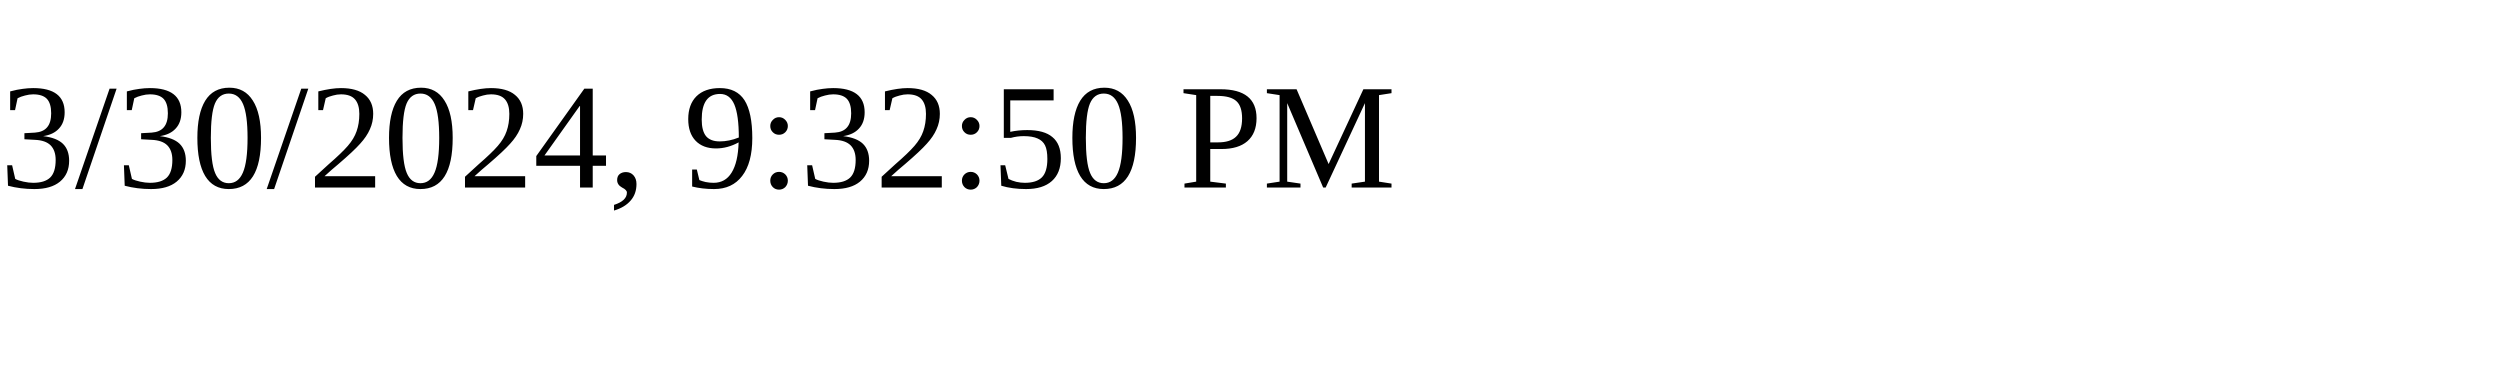
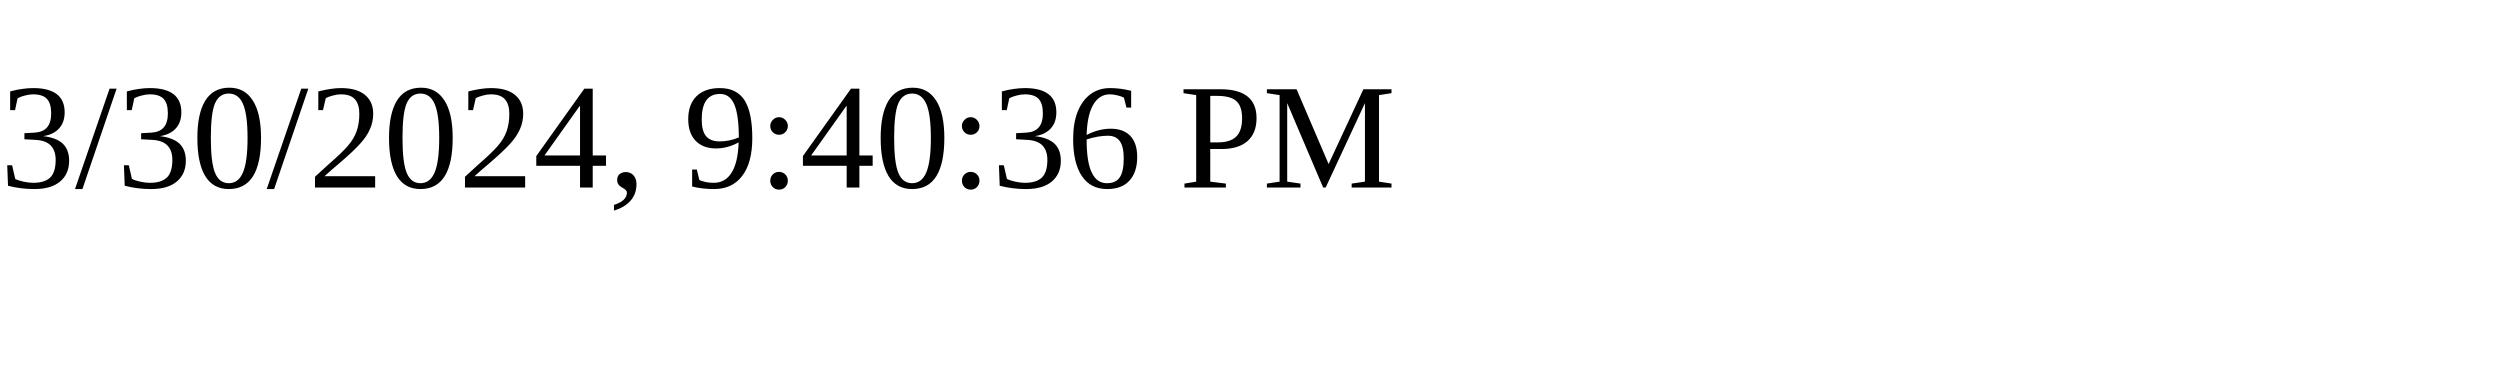
<svg xmlns="http://www.w3.org/2000/svg" height="30" width="200">
-   <text x="0" y="15">3/30/2024, 9:32:50 PM</text>
+   <text x="0" y="15">3/30/2024, 9:40:36 PM</text>
</svg>
